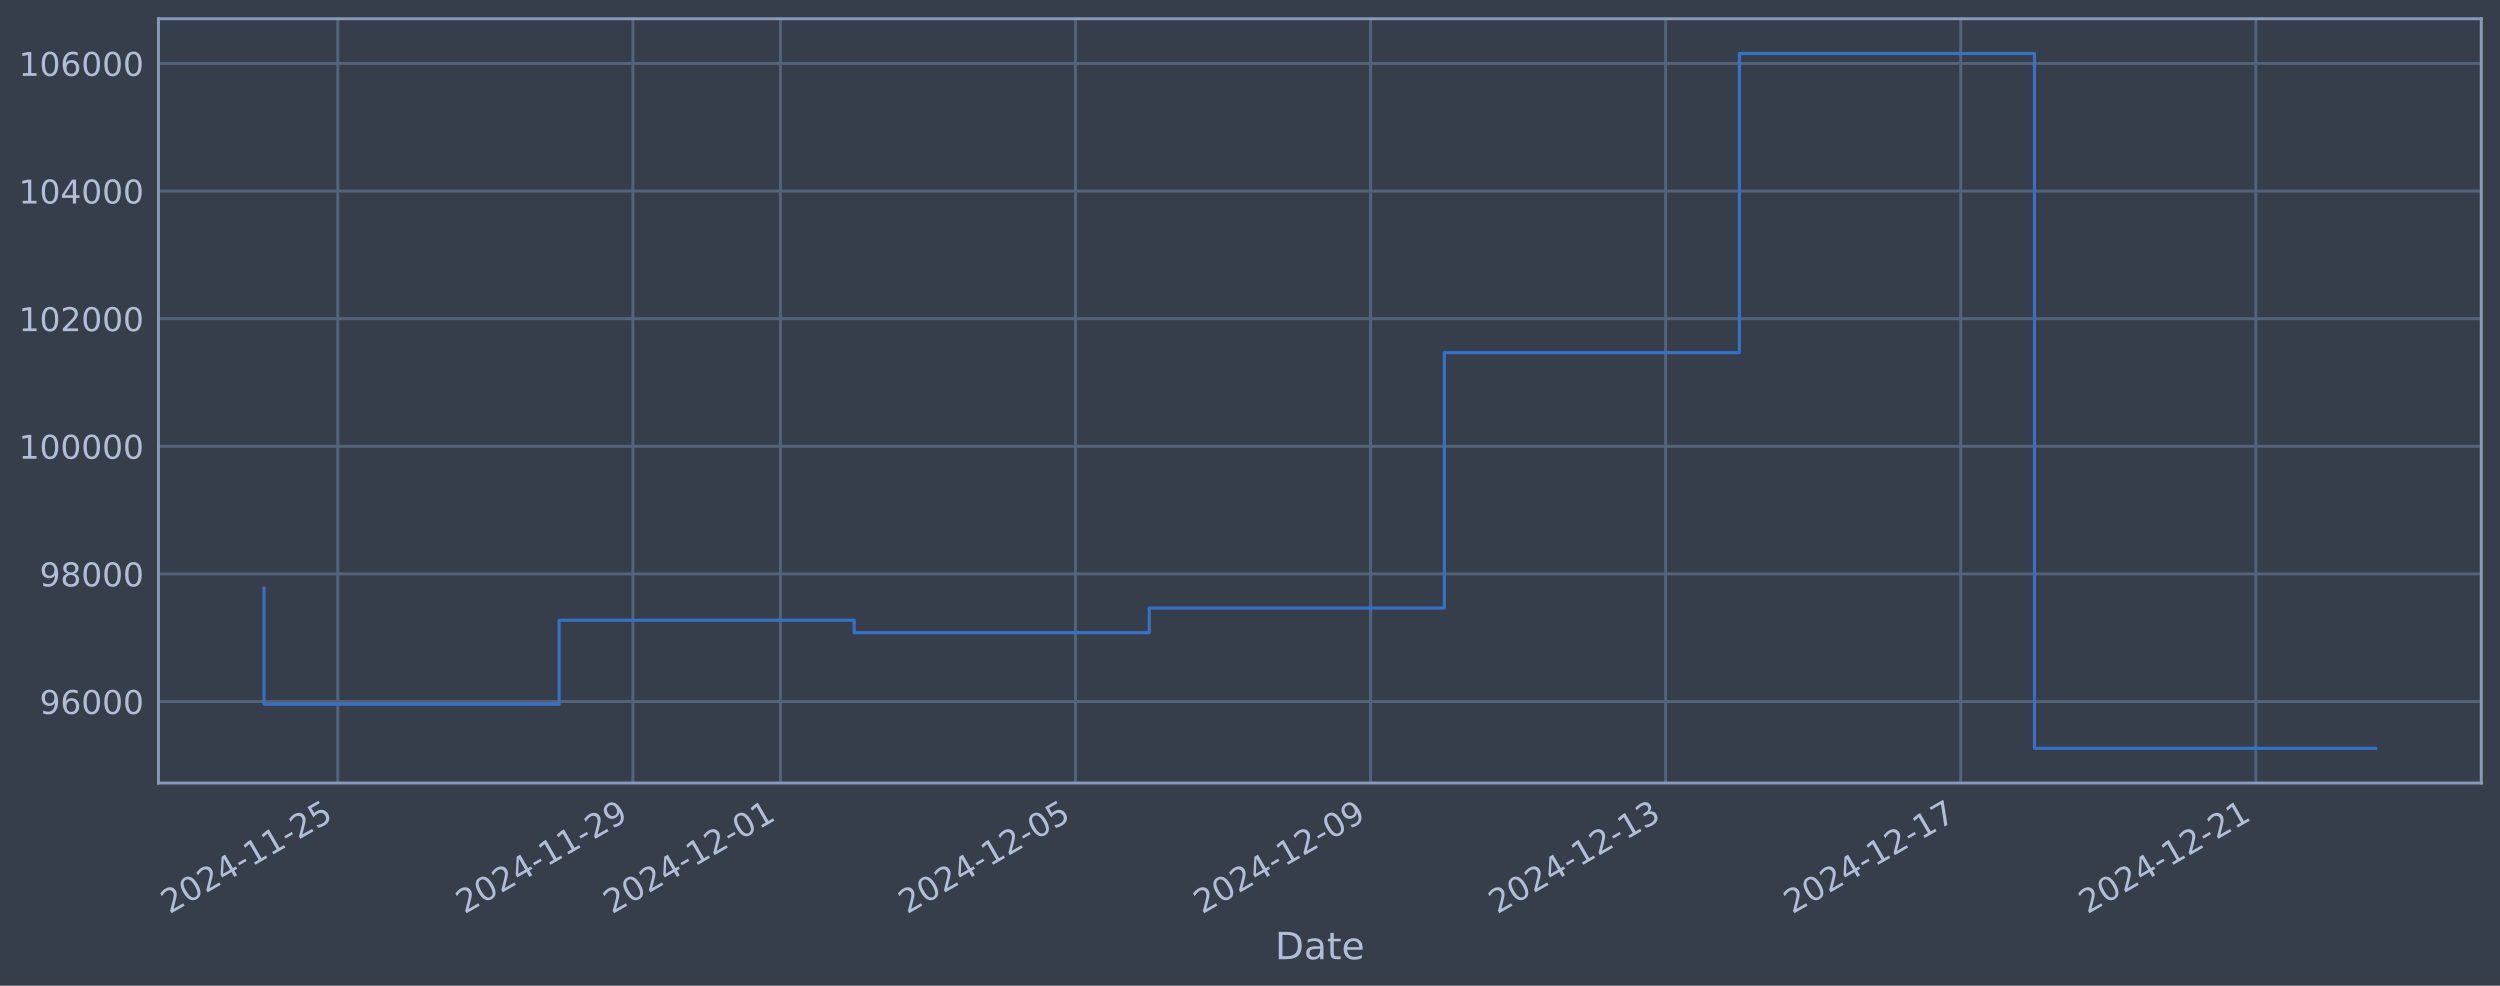
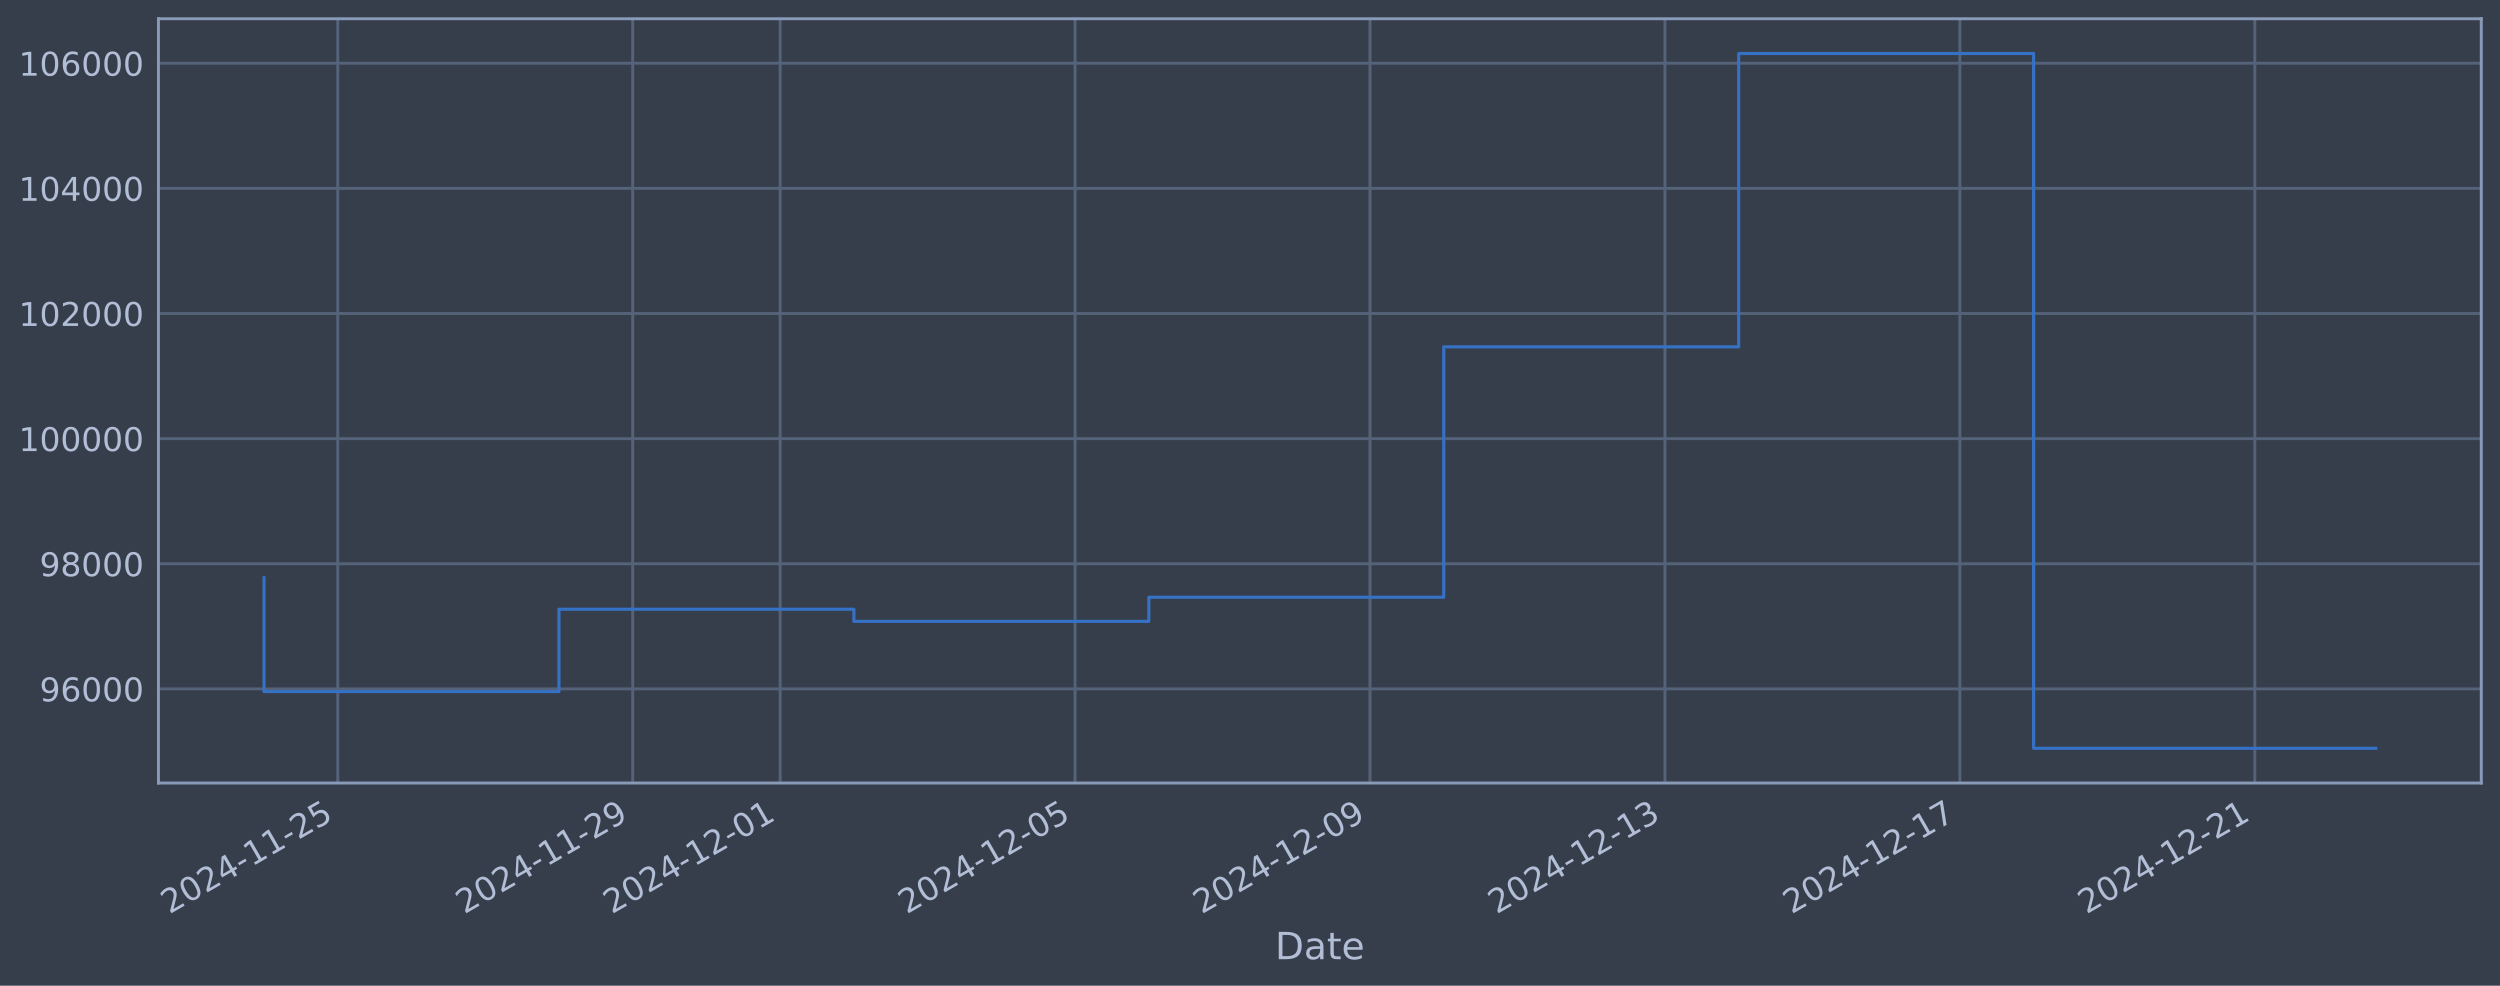
<svg xmlns="http://www.w3.org/2000/svg" xmlns:xlink="http://www.w3.org/1999/xlink" width="960.9pt" height="378.87pt" viewBox="0 0 960.9 378.87" version="1.1">
  <defs>
    <style type="text/css">*{stroke-linejoin: round; stroke-linecap: butt}</style>
  </defs>
  <g id="figure_1">
    <g id="patch_1">
      <path d="M 0 378.87  L 960.9 378.87  L 960.9 0  L 0 0  z " style="fill: #373e4b" />
    </g>
    <g id="axes_1">
      <g id="patch_2">
        <path d="M 60.901 300.96  L 953.701 300.96  L 953.701 7.2  L 60.901 7.2  z " style="fill: #373e4b" />
      </g>
      <g id="matplotlib.axis_1">
        <g id="xtick_1">
          <g id="line2d_1">
-             <path d="M 129.836 300.96  L 129.836 7.2  " clip-path="url(#paa55975eb7)" style="fill: none; stroke: #546379; stroke-width: 1.12; stroke-linecap: square" />
+             <path d="M 129.822 300.96  L 129.822 7.2  " clip-path="url(#p3a03606633)" style="fill: none; stroke: #546379; stroke-width: 1.12; stroke-linecap: square" />
          </g>
          <g id="line2d_2" />
          <g id="text_1">
-             <g style="fill: #b1bed6" transform="translate(65.11057 351.4642) rotate(-30) scale(0.126 -0.126)">
+             <g style="fill: #b1bed6" transform="translate(65.09662 351.4642) rotate(-30) scale(0.126 -0.126)">
              <defs>
                <path id="DejaVuSans-32" d="M 1228 531  L 3431 531  L 3431 0  L 469 0  L 469 531  Q 828 903 1448 1529  Q 2069 2156 2228 2338  Q 2531 2678 2651 2914  Q 2772 3150 2772 3378  Q 2772 3750 2511 3984  Q 2250 4219 1831 4219  Q 1534 4219 1204 4116  Q 875 4013 500 3803  L 500 4441  Q 881 4594 1212 4672  Q 1544 4750 1819 4750  Q 2544 4750 2975 4387  Q 3406 4025 3406 3419  Q 3406 3131 3298 2873  Q 3191 2616 2906 2266  Q 2828 2175 2409 1742  Q 1991 1309 1228 531  z " transform="scale(0.015625)" />
                <path id="DejaVuSans-30" d="M 2034 4250  Q 1547 4250 1301 3770  Q 1056 3291 1056 2328  Q 1056 1369 1301 889  Q 1547 409 2034 409  Q 2525 409 2770 889  Q 3016 1369 3016 2328  Q 3016 3291 2770 3770  Q 2525 4250 2034 4250  z M 2034 4750  Q 2819 4750 3233 4129  Q 3647 3509 3647 2328  Q 3647 1150 3233 529  Q 2819 -91 2034 -91  Q 1250 -91 836 529  Q 422 1150 422 2328  Q 422 3509 836 4129  Q 1250 4750 2034 4750  z " transform="scale(0.015625)" />
                <path id="DejaVuSans-34" d="M 2419 4116  L 825 1625  L 2419 1625  L 2419 4116  z M 2253 4666  L 3047 4666  L 3047 1625  L 3713 1625  L 3713 1100  L 3047 1100  L 3047 0  L 2419 0  L 2419 1100  L 313 1100  L 313 1709  L 2253 4666  z " transform="scale(0.015625)" />
                <path id="DejaVuSans-2d" d="M 313 2009  L 1997 2009  L 1997 1497  L 313 1497  L 313 2009  z " transform="scale(0.015625)" />
                <path id="DejaVuSans-31" d="M 794 531  L 1825 531  L 1825 4091  L 703 3866  L 703 4441  L 1819 4666  L 2450 4666  L 2450 531  L 3481 531  L 3481 0  L 794 0  L 794 531  z " transform="scale(0.015625)" />
                <path id="DejaVuSans-35" d="M 691 4666  L 3169 4666  L 3169 4134  L 1269 4134  L 1269 2991  Q 1406 3038 1543 3061  Q 1681 3084 1819 3084  Q 2600 3084 3056 2656  Q 3513 2228 3513 1497  Q 3513 744 3044 326  Q 2575 -91 1722 -91  Q 1428 -91 1123 -41  Q 819 9 494 109  L 494 744  Q 775 591 1075 516  Q 1375 441 1709 441  Q 2250 441 2565 725  Q 2881 1009 2881 1497  Q 2881 1984 2565 2268  Q 2250 2553 1709 2553  Q 1456 2553 1204 2497  Q 953 2441 691 2322  L 691 4666  z " transform="scale(0.015625)" />
              </defs>
              <use xlink:href="#DejaVuSans-32" />
              <use xlink:href="#DejaVuSans-30" transform="translate(63.62305 0)" />
              <use xlink:href="#DejaVuSans-32" transform="translate(127.2461 0)" />
              <use xlink:href="#DejaVuSans-34" transform="translate(190.8691 0)" />
              <use xlink:href="#DejaVuSans-2d" transform="translate(254.4922 0)" />
              <use xlink:href="#DejaVuSans-31" transform="translate(290.5762 0)" />
              <use xlink:href="#DejaVuSans-31" transform="translate(354.1992 0)" />
              <use xlink:href="#DejaVuSans-2d" transform="translate(417.8223 0)" />
              <use xlink:href="#DejaVuSans-32" transform="translate(453.9062 0)" />
              <use xlink:href="#DejaVuSans-35" transform="translate(517.5293 0)" />
            </g>
          </g>
        </g>
        <g id="xtick_2">
          <g id="line2d_3">
-             <path d="M 243.251 300.96  L 243.251 7.2  " clip-path="url(#paa55975eb7)" style="fill: none; stroke: #546379; stroke-width: 1.12; stroke-linecap: square" />
+             <path d="M 243.181 300.96  L 243.181 7.2  " clip-path="url(#p3a03606633)" style="fill: none; stroke: #546379; stroke-width: 1.12; stroke-linecap: square" />
          </g>
          <g id="line2d_4" />
          <g id="text_2">
-             <g style="fill: #b1bed6" transform="translate(178.5256 351.4642) rotate(-30) scale(0.126 -0.126)">
+             <g style="fill: #b1bed6" transform="translate(178.4559 351.4642) rotate(-30) scale(0.126 -0.126)">
              <defs>
                <path id="DejaVuSans-39" d="M 703 97  L 703 672  Q 941 559 1184 500  Q 1428 441 1663 441  Q 2288 441 2617 861  Q 2947 1281 2994 2138  Q 2813 1869 2534 1725  Q 2256 1581 1919 1581  Q 1219 1581 811 2004  Q 403 2428 403 3163  Q 403 3881 828 4315  Q 1253 4750 1959 4750  Q 2769 4750 3195 4129  Q 3622 3509 3622 2328  Q 3622 1225 3098 567  Q 2575 -91 1691 -91  Q 1453 -91 1209 -44  Q 966 3 703 97  z M 1959 2075  Q 2384 2075 2632 2365  Q 2881 2656 2881 3163  Q 2881 3666 2632 3958  Q 2384 4250 1959 4250  Q 1534 4250 1286 3958  Q 1038 3666 1038 3163  Q 1038 2656 1286 2365  Q 1534 2075 1959 2075  z " transform="scale(0.015625)" />
              </defs>
              <use xlink:href="#DejaVuSans-32" />
              <use xlink:href="#DejaVuSans-30" transform="translate(63.62305 0)" />
              <use xlink:href="#DejaVuSans-32" transform="translate(127.2461 0)" />
              <use xlink:href="#DejaVuSans-34" transform="translate(190.8691 0)" />
              <use xlink:href="#DejaVuSans-2d" transform="translate(254.4922 0)" />
              <use xlink:href="#DejaVuSans-31" transform="translate(290.5762 0)" />
              <use xlink:href="#DejaVuSans-31" transform="translate(354.1992 0)" />
              <use xlink:href="#DejaVuSans-2d" transform="translate(417.8223 0)" />
              <use xlink:href="#DejaVuSans-32" transform="translate(453.9062 0)" />
              <use xlink:href="#DejaVuSans-39" transform="translate(517.5293 0)" />
            </g>
          </g>
        </g>
        <g id="xtick_3">
          <g id="line2d_5">
-             <path d="M 299.959 300.96  L 299.959 7.2  " clip-path="url(#paa55975eb7)" style="fill: none; stroke: #546379; stroke-width: 1.12; stroke-linecap: square" />
+             <path d="M 299.861 300.96  L 299.861 7.2  " clip-path="url(#p3a03606633)" style="fill: none; stroke: #546379; stroke-width: 1.12; stroke-linecap: square" />
          </g>
          <g id="line2d_6" />
          <g id="text_3">
-             <g style="fill: #b1bed6" transform="translate(235.2332 351.4642) rotate(-30) scale(0.126 -0.126)">
+             <g style="fill: #b1bed6" transform="translate(235.1355 351.4642) rotate(-30) scale(0.126 -0.126)">
              <use xlink:href="#DejaVuSans-32" />
              <use xlink:href="#DejaVuSans-30" transform="translate(63.62305 0)" />
              <use xlink:href="#DejaVuSans-32" transform="translate(127.2461 0)" />
              <use xlink:href="#DejaVuSans-34" transform="translate(190.8691 0)" />
              <use xlink:href="#DejaVuSans-2d" transform="translate(254.4922 0)" />
              <use xlink:href="#DejaVuSans-31" transform="translate(290.5762 0)" />
              <use xlink:href="#DejaVuSans-32" transform="translate(354.1992 0)" />
              <use xlink:href="#DejaVuSans-2d" transform="translate(417.8223 0)" />
              <use xlink:href="#DejaVuSans-30" transform="translate(453.9062 0)" />
              <use xlink:href="#DejaVuSans-31" transform="translate(517.5293 0)" />
            </g>
          </g>
        </g>
        <g id="xtick_4">
          <g id="line2d_7">
-             <path d="M 413.374 300.96  L 413.374 7.2  " clip-path="url(#paa55975eb7)" style="fill: none; stroke: #546379; stroke-width: 1.12; stroke-linecap: square" />
+             <path d="M 413.22 300.96  L 413.22 7.2  " clip-path="url(#p3a03606633)" style="fill: none; stroke: #546379; stroke-width: 1.12; stroke-linecap: square" />
          </g>
          <g id="line2d_8" />
          <g id="text_4">
-             <g style="fill: #b1bed6" transform="translate(348.6482 351.4642) rotate(-30) scale(0.126 -0.126)">
+             <g style="fill: #b1bed6" transform="translate(348.4947 351.4642) rotate(-30) scale(0.126 -0.126)">
              <use xlink:href="#DejaVuSans-32" />
              <use xlink:href="#DejaVuSans-30" transform="translate(63.62305 0)" />
              <use xlink:href="#DejaVuSans-32" transform="translate(127.2461 0)" />
              <use xlink:href="#DejaVuSans-34" transform="translate(190.8691 0)" />
              <use xlink:href="#DejaVuSans-2d" transform="translate(254.4922 0)" />
              <use xlink:href="#DejaVuSans-31" transform="translate(290.5762 0)" />
              <use xlink:href="#DejaVuSans-32" transform="translate(354.1992 0)" />
              <use xlink:href="#DejaVuSans-2d" transform="translate(417.8223 0)" />
              <use xlink:href="#DejaVuSans-30" transform="translate(453.9062 0)" />
              <use xlink:href="#DejaVuSans-35" transform="translate(517.5293 0)" />
            </g>
          </g>
        </g>
        <g id="xtick_5">
          <g id="line2d_9">
-             <path d="M 526.789 300.96  L 526.789 7.2  " clip-path="url(#paa55975eb7)" style="fill: none; stroke: #546379; stroke-width: 1.12; stroke-linecap: square" />
+             <path d="M 526.579 300.96  L 526.579 7.2  " clip-path="url(#p3a03606633)" style="fill: none; stroke: #546379; stroke-width: 1.12; stroke-linecap: square" />
          </g>
          <g id="line2d_10" />
          <g id="text_5">
-             <g style="fill: #b1bed6" transform="translate(462.0633 351.4642) rotate(-30) scale(0.126 -0.126)">
+             <g style="fill: #b1bed6" transform="translate(461.8539 351.4642) rotate(-30) scale(0.126 -0.126)">
              <use xlink:href="#DejaVuSans-32" />
              <use xlink:href="#DejaVuSans-30" transform="translate(63.62305 0)" />
              <use xlink:href="#DejaVuSans-32" transform="translate(127.2461 0)" />
              <use xlink:href="#DejaVuSans-34" transform="translate(190.8691 0)" />
              <use xlink:href="#DejaVuSans-2d" transform="translate(254.4922 0)" />
              <use xlink:href="#DejaVuSans-31" transform="translate(290.5762 0)" />
              <use xlink:href="#DejaVuSans-32" transform="translate(354.1992 0)" />
              <use xlink:href="#DejaVuSans-2d" transform="translate(417.8223 0)" />
              <use xlink:href="#DejaVuSans-30" transform="translate(453.9062 0)" />
              <use xlink:href="#DejaVuSans-39" transform="translate(517.5293 0)" />
            </g>
          </g>
        </g>
        <g id="xtick_6">
          <g id="line2d_11">
-             <path d="M 640.204 300.96  L 640.204 7.2  " clip-path="url(#paa55975eb7)" style="fill: none; stroke: #546379; stroke-width: 1.12; stroke-linecap: square" />
+             <path d="M 639.939 300.96  L 639.939 7.2  " clip-path="url(#p3a03606633)" style="fill: none; stroke: #546379; stroke-width: 1.12; stroke-linecap: square" />
          </g>
          <g id="line2d_12" />
          <g id="text_6">
-             <g style="fill: #b1bed6" transform="translate(575.4783 351.4642) rotate(-30) scale(0.126 -0.126)">
+             <g style="fill: #b1bed6" transform="translate(575.2132 351.4642) rotate(-30) scale(0.126 -0.126)">
              <defs>
                <path id="DejaVuSans-33" d="M 2597 2516  Q 3050 2419 3304 2112  Q 3559 1806 3559 1356  Q 3559 666 3084 287  Q 2609 -91 1734 -91  Q 1441 -91 1130 -33  Q 819 25 488 141  L 488 750  Q 750 597 1062 519  Q 1375 441 1716 441  Q 2309 441 2620 675  Q 2931 909 2931 1356  Q 2931 1769 2642 2001  Q 2353 2234 1838 2234  L 1294 2234  L 1294 2753  L 1863 2753  Q 2328 2753 2575 2939  Q 2822 3125 2822 3475  Q 2822 3834 2567 4026  Q 2313 4219 1838 4219  Q 1578 4219 1281 4162  Q 984 4106 628 3988  L 628 4550  Q 988 4650 1302 4700  Q 1616 4750 1894 4750  Q 2613 4750 3031 4423  Q 3450 4097 3450 3541  Q 3450 3153 3228 2886  Q 3006 2619 2597 2516  z " transform="scale(0.015625)" />
              </defs>
              <use xlink:href="#DejaVuSans-32" />
              <use xlink:href="#DejaVuSans-30" transform="translate(63.62305 0)" />
              <use xlink:href="#DejaVuSans-32" transform="translate(127.2461 0)" />
              <use xlink:href="#DejaVuSans-34" transform="translate(190.8691 0)" />
              <use xlink:href="#DejaVuSans-2d" transform="translate(254.4922 0)" />
              <use xlink:href="#DejaVuSans-31" transform="translate(290.5762 0)" />
              <use xlink:href="#DejaVuSans-32" transform="translate(354.1992 0)" />
              <use xlink:href="#DejaVuSans-2d" transform="translate(417.8223 0)" />
              <use xlink:href="#DejaVuSans-31" transform="translate(453.9062 0)" />
              <use xlink:href="#DejaVuSans-33" transform="translate(517.5293 0)" />
            </g>
          </g>
        </g>
        <g id="xtick_7">
          <g id="line2d_13">
-             <path d="M 753.619 300.96  L 753.619 7.2  " clip-path="url(#paa55975eb7)" style="fill: none; stroke: #546379; stroke-width: 1.12; stroke-linecap: square" />
+             <path d="M 753.298 300.96  L 753.298 7.2  " clip-path="url(#p3a03606633)" style="fill: none; stroke: #546379; stroke-width: 1.12; stroke-linecap: square" />
          </g>
          <g id="line2d_14" />
          <g id="text_7">
-             <g style="fill: #b1bed6" transform="translate(688.8934 351.4642) rotate(-30) scale(0.126 -0.126)">
+             <g style="fill: #b1bed6" transform="translate(688.5724 351.4642) rotate(-30) scale(0.126 -0.126)">
              <defs>
                <path id="DejaVuSans-37" d="M 525 4666  L 3525 4666  L 3525 4397  L 1831 0  L 1172 0  L 2766 4134  L 525 4134  L 525 4666  z " transform="scale(0.015625)" />
              </defs>
              <use xlink:href="#DejaVuSans-32" />
              <use xlink:href="#DejaVuSans-30" transform="translate(63.62305 0)" />
              <use xlink:href="#DejaVuSans-32" transform="translate(127.2461 0)" />
              <use xlink:href="#DejaVuSans-34" transform="translate(190.8691 0)" />
              <use xlink:href="#DejaVuSans-2d" transform="translate(254.4922 0)" />
              <use xlink:href="#DejaVuSans-31" transform="translate(290.5762 0)" />
              <use xlink:href="#DejaVuSans-32" transform="translate(354.1992 0)" />
              <use xlink:href="#DejaVuSans-2d" transform="translate(417.8223 0)" />
              <use xlink:href="#DejaVuSans-31" transform="translate(453.9062 0)" />
              <use xlink:href="#DejaVuSans-37" transform="translate(517.5293 0)" />
            </g>
          </g>
        </g>
        <g id="xtick_8">
          <g id="line2d_15">
-             <path d="M 867.034 300.96  L 867.034 7.2  " clip-path="url(#paa55975eb7)" style="fill: none; stroke: #546379; stroke-width: 1.12; stroke-linecap: square" />
+             <path d="M 866.657 300.96  L 866.657 7.2  " clip-path="url(#p3a03606633)" style="fill: none; stroke: #546379; stroke-width: 1.12; stroke-linecap: square" />
          </g>
          <g id="line2d_16" />
          <g id="text_8">
-             <g style="fill: #b1bed6" transform="translate(802.3085 351.4642) rotate(-30) scale(0.126 -0.126)">
+             <g style="fill: #b1bed6" transform="translate(801.9316 351.4642) rotate(-30) scale(0.126 -0.126)">
              <use xlink:href="#DejaVuSans-32" />
              <use xlink:href="#DejaVuSans-30" transform="translate(63.62305 0)" />
              <use xlink:href="#DejaVuSans-32" transform="translate(127.2461 0)" />
              <use xlink:href="#DejaVuSans-34" transform="translate(190.8691 0)" />
              <use xlink:href="#DejaVuSans-2d" transform="translate(254.4922 0)" />
              <use xlink:href="#DejaVuSans-31" transform="translate(290.5762 0)" />
              <use xlink:href="#DejaVuSans-32" transform="translate(354.1992 0)" />
              <use xlink:href="#DejaVuSans-2d" transform="translate(417.8223 0)" />
              <use xlink:href="#DejaVuSans-32" transform="translate(453.9062 0)" />
              <use xlink:href="#DejaVuSans-31" transform="translate(517.5293 0)" />
            </g>
          </g>
        </g>
        <g id="text_9">
          <g style="fill: #b1bed6" transform="translate(490.0914 368.6753) scale(0.144 -0.144)">
            <defs>
              <path id="DejaVuSans-44" d="M 1259 4147  L 1259 519  L 2022 519  Q 2988 519 3436 956  Q 3884 1394 3884 2338  Q 3884 3275 3436 3711  Q 2988 4147 2022 4147  L 1259 4147  z M 628 4666  L 1925 4666  Q 3281 4666 3915 4102  Q 4550 3538 4550 2338  Q 4550 1131 3912 565  Q 3275 0 1925 0  L 628 0  L 628 4666  z " transform="scale(0.015625)" />
              <path id="DejaVuSans-61" d="M 2194 1759  Q 1497 1759 1228 1600  Q 959 1441 959 1056  Q 959 750 1161 570  Q 1363 391 1709 391  Q 2188 391 2477 730  Q 2766 1069 2766 1631  L 2766 1759  L 2194 1759  z M 3341 1997  L 3341 0  L 2766 0  L 2766 531  Q 2569 213 2275 61  Q 1981 -91 1556 -91  Q 1019 -91 701 211  Q 384 513 384 1019  Q 384 1609 779 1909  Q 1175 2209 1959 2209  L 2766 2209  L 2766 2266  Q 2766 2663 2505 2880  Q 2244 3097 1772 3097  Q 1472 3097 1187 3025  Q 903 2953 641 2809  L 641 3341  Q 956 3463 1253 3523  Q 1550 3584 1831 3584  Q 2591 3584 2966 3190  Q 3341 2797 3341 1997  z " transform="scale(0.015625)" />
              <path id="DejaVuSans-74" d="M 1172 4494  L 1172 3500  L 2356 3500  L 2356 3053  L 1172 3053  L 1172 1153  Q 1172 725 1289 603  Q 1406 481 1766 481  L 2356 481  L 2356 0  L 1766 0  Q 1100 0 847 248  Q 594 497 594 1153  L 594 3053  L 172 3053  L 172 3500  L 594 3500  L 594 4494  L 1172 4494  z " transform="scale(0.015625)" />
              <path id="DejaVuSans-65" d="M 3597 1894  L 3597 1613  L 953 1613  Q 991 1019 1311 708  Q 1631 397 2203 397  Q 2534 397 2845 478  Q 3156 559 3463 722  L 3463 178  Q 3153 47 2828 -22  Q 2503 -91 2169 -91  Q 1331 -91 842 396  Q 353 884 353 1716  Q 353 2575 817 3079  Q 1281 3584 2069 3584  Q 2775 3584 3186 3129  Q 3597 2675 3597 1894  z M 3022 2063  Q 3016 2534 2758 2815  Q 2500 3097 2075 3097  Q 1594 3097 1305 2825  Q 1016 2553 972 2059  L 3022 2063  z " transform="scale(0.015625)" />
            </defs>
            <use xlink:href="#DejaVuSans-44" />
            <use xlink:href="#DejaVuSans-61" transform="translate(77.00195 0)" />
            <use xlink:href="#DejaVuSans-74" transform="translate(138.2812 0)" />
            <use xlink:href="#DejaVuSans-65" transform="translate(177.4902 0)" />
          </g>
        </g>
      </g>
      <g id="matplotlib.axis_2">
        <g id="ytick_1">
          <g id="line2d_17">
-             <path d="M 60.901 269.637  L 953.701 269.637  " clip-path="url(#paa55975eb7)" style="fill: none; stroke: #546379; stroke-width: 1.12; stroke-linecap: square" />
+             <path d="M 60.901 264.788  L 953.701 264.788  " clip-path="url(#p3a03606633)" style="fill: none; stroke: #546379; stroke-width: 1.12; stroke-linecap: square" />
          </g>
          <g id="line2d_18" />
          <g id="text_10">
-             <g style="fill: #b1bed6" transform="translate(15.21675 274.4244) scale(0.126 -0.126)">
+             <g style="fill: #b1bed6" transform="translate(15.21675 269.5751) scale(0.126 -0.126)">
              <defs>
                <path id="DejaVuSans-36" d="M 2113 2584  Q 1688 2584 1439 2293  Q 1191 2003 1191 1497  Q 1191 994 1439 701  Q 1688 409 2113 409  Q 2538 409 2786 701  Q 3034 994 3034 1497  Q 3034 2003 2786 2293  Q 2538 2584 2113 2584  z M 3366 4563  L 3366 3988  Q 3128 4100 2886 4159  Q 2644 4219 2406 4219  Q 1781 4219 1451 3797  Q 1122 3375 1075 2522  Q 1259 2794 1537 2939  Q 1816 3084 2150 3084  Q 2853 3084 3261 2657  Q 3669 2231 3669 1497  Q 3669 778 3244 343  Q 2819 -91 2113 -91  Q 1303 -91 875 529  Q 447 1150 447 2328  Q 447 3434 972 4092  Q 1497 4750 2381 4750  Q 2619 4750 2861 4703  Q 3103 4656 3366 4563  z " transform="scale(0.015625)" />
              </defs>
              <use xlink:href="#DejaVuSans-39" />
              <use xlink:href="#DejaVuSans-36" transform="translate(63.62305 0)" />
              <use xlink:href="#DejaVuSans-30" transform="translate(127.2461 0)" />
              <use xlink:href="#DejaVuSans-30" transform="translate(190.8691 0)" />
              <use xlink:href="#DejaVuSans-30" transform="translate(254.4922 0)" />
            </g>
          </g>
        </g>
        <g id="ytick_2">
          <g id="line2d_19">
-             <path d="M 60.901 220.586  L 953.701 220.586  " clip-path="url(#paa55975eb7)" style="fill: none; stroke: #546379; stroke-width: 1.12; stroke-linecap: square" />
+             <path d="M 60.901 216.691  L 953.701 216.691  " clip-path="url(#p3a03606633)" style="fill: none; stroke: #546379; stroke-width: 1.12; stroke-linecap: square" />
          </g>
          <g id="line2d_20" />
          <g id="text_11">
-             <g style="fill: #b1bed6" transform="translate(15.21675 225.3727) scale(0.126 -0.126)">
+             <g style="fill: #b1bed6" transform="translate(15.21675 221.4784) scale(0.126 -0.126)">
              <defs>
                <path id="DejaVuSans-38" d="M 2034 2216  Q 1584 2216 1326 1975  Q 1069 1734 1069 1313  Q 1069 891 1326 650  Q 1584 409 2034 409  Q 2484 409 2743 651  Q 3003 894 3003 1313  Q 3003 1734 2745 1975  Q 2488 2216 2034 2216  z M 1403 2484  Q 997 2584 770 2862  Q 544 3141 544 3541  Q 544 4100 942 4425  Q 1341 4750 2034 4750  Q 2731 4750 3128 4425  Q 3525 4100 3525 3541  Q 3525 3141 3298 2862  Q 3072 2584 2669 2484  Q 3125 2378 3379 2068  Q 3634 1759 3634 1313  Q 3634 634 3220 271  Q 2806 -91 2034 -91  Q 1263 -91 848 271  Q 434 634 434 1313  Q 434 1759 690 2068  Q 947 2378 1403 2484  z M 1172 3481  Q 1172 3119 1398 2916  Q 1625 2713 2034 2713  Q 2441 2713 2670 2916  Q 2900 3119 2900 3481  Q 2900 3844 2670 4047  Q 2441 4250 2034 4250  Q 1625 4250 1398 4047  Q 1172 3844 1172 3481  z " transform="scale(0.015625)" />
              </defs>
              <use xlink:href="#DejaVuSans-39" />
              <use xlink:href="#DejaVuSans-38" transform="translate(63.62305 0)" />
              <use xlink:href="#DejaVuSans-30" transform="translate(127.2461 0)" />
              <use xlink:href="#DejaVuSans-30" transform="translate(190.8691 0)" />
              <use xlink:href="#DejaVuSans-30" transform="translate(254.4922 0)" />
            </g>
          </g>
        </g>
        <g id="ytick_3">
          <g id="line2d_21">
-             <path d="M 60.901 171.534  L 953.701 171.534  " clip-path="url(#paa55975eb7)" style="fill: none; stroke: #546379; stroke-width: 1.12; stroke-linecap: square" />
+             <path d="M 60.901 168.595  L 953.701 168.595  " clip-path="url(#p3a03606633)" style="fill: none; stroke: #546379; stroke-width: 1.12; stroke-linecap: square" />
          </g>
          <g id="line2d_22" />
          <g id="text_12">
-             <g style="fill: #b1bed6" transform="translate(7.2 176.3211) scale(0.126 -0.126)">
+             <g style="fill: #b1bed6" transform="translate(7.2 173.3817) scale(0.126 -0.126)">
              <use xlink:href="#DejaVuSans-31" />
              <use xlink:href="#DejaVuSans-30" transform="translate(63.62305 0)" />
              <use xlink:href="#DejaVuSans-30" transform="translate(127.2461 0)" />
              <use xlink:href="#DejaVuSans-30" transform="translate(190.8691 0)" />
              <use xlink:href="#DejaVuSans-30" transform="translate(254.4922 0)" />
              <use xlink:href="#DejaVuSans-30" transform="translate(318.1152 0)" />
            </g>
          </g>
        </g>
        <g id="ytick_4">
          <g id="line2d_23">
-             <path d="M 60.901 122.482  L 953.701 122.482  " clip-path="url(#paa55975eb7)" style="fill: none; stroke: #546379; stroke-width: 1.12; stroke-linecap: square" />
+             <path d="M 60.901 120.498  L 953.701 120.498  " clip-path="url(#p3a03606633)" style="fill: none; stroke: #546379; stroke-width: 1.12; stroke-linecap: square" />
          </g>
          <g id="line2d_24" />
          <g id="text_13">
-             <g style="fill: #b1bed6" transform="translate(7.2 127.2694) scale(0.126 -0.126)">
+             <g style="fill: #b1bed6" transform="translate(7.2 125.285) scale(0.126 -0.126)">
              <use xlink:href="#DejaVuSans-31" />
              <use xlink:href="#DejaVuSans-30" transform="translate(63.62305 0)" />
              <use xlink:href="#DejaVuSans-32" transform="translate(127.2461 0)" />
              <use xlink:href="#DejaVuSans-30" transform="translate(190.8691 0)" />
              <use xlink:href="#DejaVuSans-30" transform="translate(254.4922 0)" />
              <use xlink:href="#DejaVuSans-30" transform="translate(318.1152 0)" />
            </g>
          </g>
        </g>
        <g id="ytick_5">
          <g id="line2d_25">
-             <path d="M 60.901 73.431  L 953.701 73.431  " clip-path="url(#paa55975eb7)" style="fill: none; stroke: #546379; stroke-width: 1.12; stroke-linecap: square" />
+             <path d="M 60.901 72.401  L 953.701 72.401  " clip-path="url(#p3a03606633)" style="fill: none; stroke: #546379; stroke-width: 1.12; stroke-linecap: square" />
          </g>
          <g id="line2d_26" />
          <g id="text_14">
-             <g style="fill: #b1bed6" transform="translate(7.2 78.2177) scale(0.126 -0.126)">
+             <g style="fill: #b1bed6" transform="translate(7.2 77.18825) scale(0.126 -0.126)">
              <use xlink:href="#DejaVuSans-31" />
              <use xlink:href="#DejaVuSans-30" transform="translate(63.62305 0)" />
              <use xlink:href="#DejaVuSans-34" transform="translate(127.2461 0)" />
              <use xlink:href="#DejaVuSans-30" transform="translate(190.8691 0)" />
              <use xlink:href="#DejaVuSans-30" transform="translate(254.4922 0)" />
              <use xlink:href="#DejaVuSans-30" transform="translate(318.1152 0)" />
            </g>
          </g>
        </g>
        <g id="ytick_6">
          <g id="line2d_27">
-             <path d="M 60.901 24.379  L 953.701 24.379  " clip-path="url(#paa55975eb7)" style="fill: none; stroke: #546379; stroke-width: 1.12; stroke-linecap: square" />
+             <path d="M 60.901 24.305  L 953.701 24.305  " clip-path="url(#p3a03606633)" style="fill: none; stroke: #546379; stroke-width: 1.12; stroke-linecap: square" />
          </g>
          <g id="line2d_28" />
          <g id="text_15">
-             <g style="fill: #b1bed6" transform="translate(7.2 29.16602) scale(0.126 -0.126)">
+             <g style="fill: #b1bed6" transform="translate(7.2 29.09153) scale(0.126 -0.126)">
              <use xlink:href="#DejaVuSans-31" />
              <use xlink:href="#DejaVuSans-30" transform="translate(63.62305 0)" />
              <use xlink:href="#DejaVuSans-36" transform="translate(127.2461 0)" />
              <use xlink:href="#DejaVuSans-30" transform="translate(190.8691 0)" />
              <use xlink:href="#DejaVuSans-30" transform="translate(254.4922 0)" />
              <use xlink:href="#DejaVuSans-30" transform="translate(318.1152 0)" />
            </g>
          </g>
        </g>
      </g>
      <g id="line2d_29">
-         <path d="M 101.482 226.056  L 101.482 270.692  L 214.897 270.692  L 214.897 238.401  L 328.312 238.401  L 328.312 243.161  L 441.727 243.161  L 441.727 233.694  L 555.143 233.694  L 555.143 135.542  L 668.558 135.542  L 668.558 20.553  L 781.973 20.553  L 781.973 287.607  L 913.119 287.607  " clip-path="url(#paa55975eb7)" style="fill: none; stroke: #3572c6; stroke-width: 1.2; stroke-linecap: square" />
+         <path d="M 101.482 222.056  L 101.482 265.822  L 214.842 265.822  L 214.842 234.16  L 328.201 234.16  L 328.201 238.827  L 441.56 238.827  L 441.56 229.544  L 554.919 229.544  L 554.919 133.303  L 668.278 133.303  L 668.278 20.553  L 781.638 20.553  L 781.638 287.607  L 913.119 287.607  " clip-path="url(#p3a03606633)" style="fill: none; stroke: #3572c6; stroke-width: 1.2; stroke-linecap: square" />
      </g>
      <g id="patch_3">
        <path d="M 60.901 300.96  L 60.901 7.2  " style="fill: none; stroke: #899ab8; stroke-width: 1.12; stroke-linejoin: miter; stroke-linecap: square" />
      </g>
      <g id="patch_4">
        <path d="M 953.701 300.96  L 953.701 7.2  " style="fill: none; stroke: #899ab8; stroke-width: 1.12; stroke-linejoin: miter; stroke-linecap: square" />
      </g>
      <g id="patch_5">
        <path d="M 60.901 300.96  L 953.701 300.96  " style="fill: none; stroke: #899ab8; stroke-width: 1.12; stroke-linejoin: miter; stroke-linecap: square" />
      </g>
      <g id="patch_6">
        <path d="M 60.901 7.2  L 953.701 7.2  " style="fill: none; stroke: #899ab8; stroke-width: 1.12; stroke-linejoin: miter; stroke-linecap: square" />
      </g>
    </g>
  </g>
  <defs>
-     <clipPath id="paa55975eb7">
+     <clipPath id="p3a03606633">
      <rect x="60.901" y="7.2" width="892.8" height="293.76" />
    </clipPath>
  </defs>
</svg>
